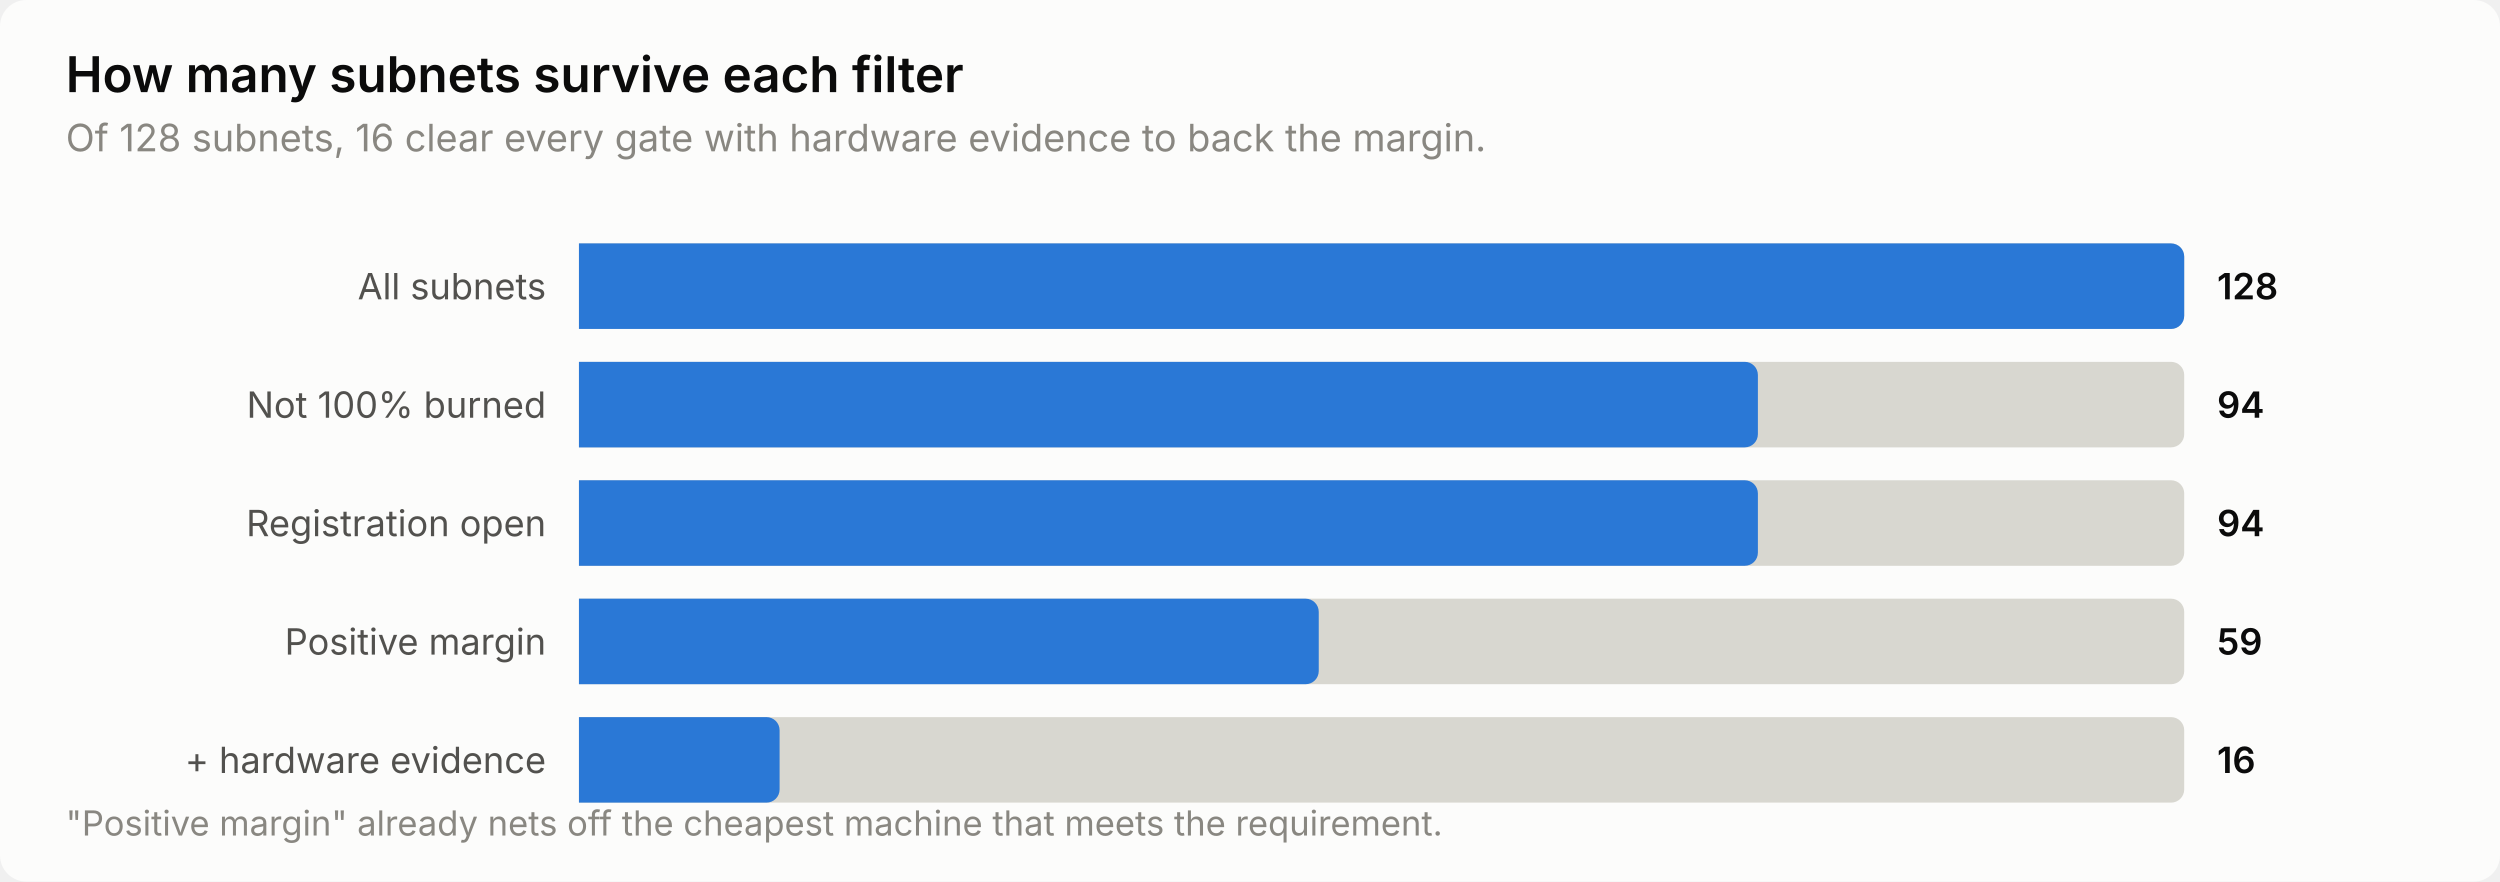
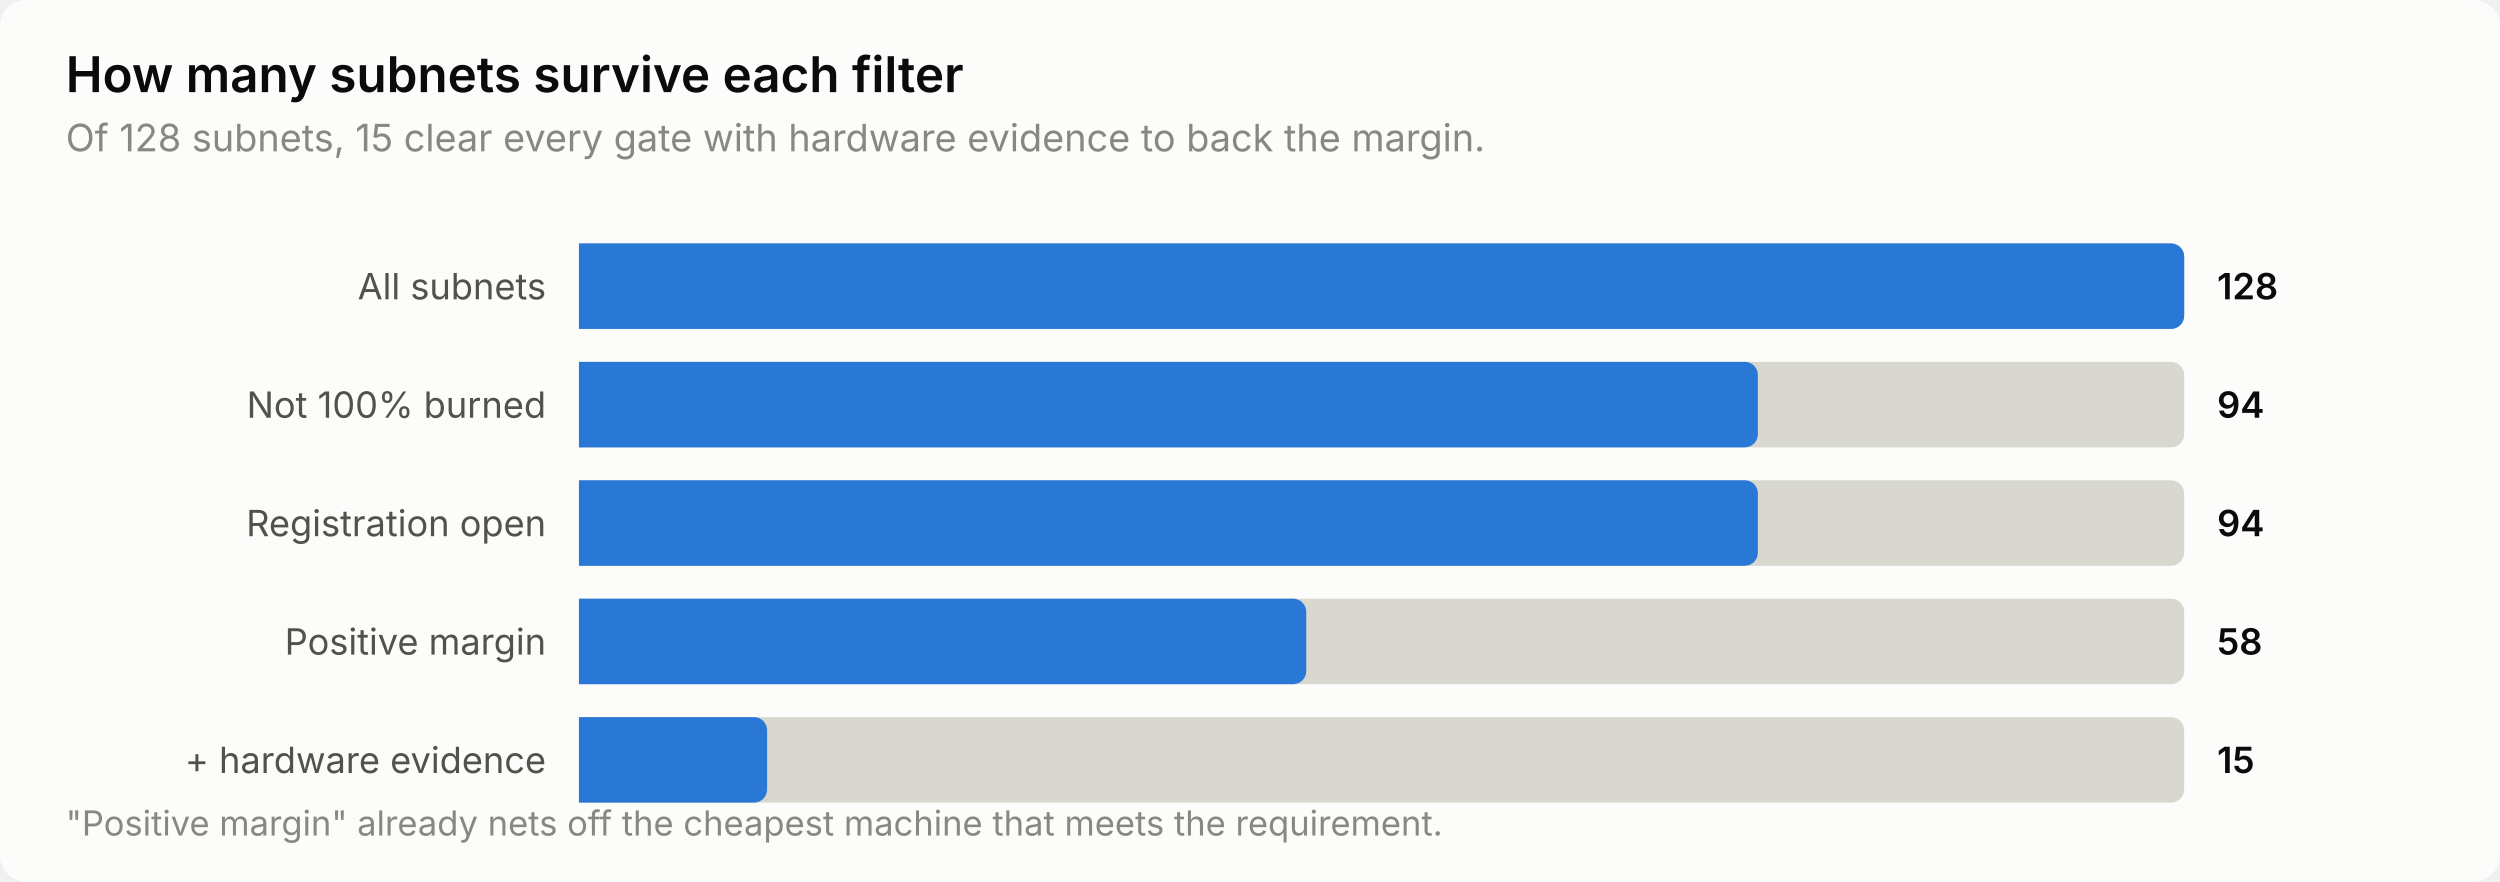
<svg xmlns="http://www.w3.org/2000/svg" width="760" height="268" viewBox="0 0 760 268" role="img" aria-label="How many subnets survive each filter">
  <style>
    text { font-family: system-ui, -apple-system, 'Segoe UI', sans-serif; }
    .t-title { font-size: 15px; font-weight: 600; }
    .t-sub { font-size: 11.5px; }
    .t-lab { font-size: 11px; }
    .t-val { font-size: 11px; font-weight: 600; font-variant-numeric: tabular-nums; }
    .t-tick { font-size: 10.5px; font-variant-numeric: tabular-nums; }

    .surface { fill: #fcfcfb; }
    .ink { fill: #0b0b0b; }
    .ink2 { fill: #52514e; }
    .muted { fill: #898781; }
    .grid { stroke: #e1e0d9; }
    .axis { stroke: #c3c2b7; }
    .accent { fill: #2a78d6; }
    .critical { fill: #d03b3b; }
    .deemph { fill: #d8d7d0; }

    @media (prefers-color-scheme: dark) {
      .surface { fill: #1a1a19; }
      .ink { fill: #ffffff; }
      .ink2 { fill: #c3c2b7; }
      .muted { fill: #898781; }
      .grid { stroke: #2c2c2a; }
      .axis { stroke: #383835; }
      .accent { fill: #3987e5; }
      .deemph { fill: #3a3a37; }
    }
</style>
  <rect class="surface" width="760" height="268" rx="8" />
  <text class="ink t-title" x="20" y="28">How many subnets survive each filter</text>
-   <text class="muted t-sub" x="20" y="46">Of 128 subnets, 16 clear every gate with hardware evidence to back the margin.</text>
+   <text class="muted t-sub" x="20" y="46">Of 128 subnets, 15 clear every gate with hardware evidence to back the margin.</text>
  <text class="ink2 t-lab" x="166" y="91" text-anchor="end">All subnets</text>
  <path class="deemph" d="M176.0,74.0 H660.0 a4.0,4.0 0 0 1 4.0,4.0 V96.0 a4.0,4.0 0 0 1 -4.0,4.0 H176.0 Z" />
  <path class="accent" d="M176.0,74.0 H660.0 a4.0,4.0 0 0 1 4.0,4.0 V96.0 a4.0,4.0 0 0 1 -4.0,4.0 H176.0 Z" />
  <text class="ink t-val" x="674" y="91">128</text>
  <text class="ink2 t-lab" x="166" y="127" text-anchor="end">Not 100% burned</text>
  <path class="deemph" d="M176.0,110.0 H660.0 a4.0,4.0 0 0 1 4.0,4.0 V132.0 a4.0,4.0 0 0 1 -4.0,4.0 H176.0 Z" />
  <path class="accent" d="M176.0,110.0 H530.4 a4.0,4.0 0 0 1 4.0,4.0 V132.0 a4.0,4.0 0 0 1 -4.0,4.0 H176.0 Z" />
  <text class="ink t-val" x="674" y="127">94</text>
  <text class="ink2 t-lab" x="166" y="163" text-anchor="end">Registration open</text>
  <path class="deemph" d="M176.0,146.0 H660.0 a4.0,4.0 0 0 1 4.0,4.0 V168.0 a4.0,4.0 0 0 1 -4.0,4.0 H176.0 Z" />
  <path class="accent" d="M176.0,146.0 H530.4 a4.0,4.0 0 0 1 4.0,4.0 V168.0 a4.0,4.0 0 0 1 -4.0,4.0 H176.0 Z" />
  <text class="ink t-val" x="674" y="163">94</text>
  <text class="ink2 t-lab" x="166" y="199" text-anchor="end">Positive margin</text>
  <path class="deemph" d="M176.0,182.0 H660.0 a4.0,4.0 0 0 1 4.0,4.0 V204.0 a4.0,4.0 0 0 1 -4.0,4.0 H176.0 Z" />
-   <path class="accent" d="M176.0,182.0 H396.9 a4.0,4.0 0 0 1 4.0,4.0 V204.0 a4.0,4.0 0 0 1 -4.0,4.0 H176.0 Z" />
-   <text class="ink t-val" x="674" y="199">59</text>
+   <path class="accent" d="M176.0,182.0 H393.1 a4.0,4.0 0 0 1 4.0,4.0 V204.0 a4.0,4.0 0 0 1 -4.0,4.0 H176.0 Z" />
+   <text class="ink t-val" x="674" y="199">58</text>
  <text class="ink2 t-lab" x="166" y="235" text-anchor="end">+ hardware evidence</text>
  <path class="deemph" d="M176.0,218.0 H660.0 a4.0,4.0 0 0 1 4.0,4.0 V240.0 a4.0,4.0 0 0 1 -4.0,4.0 H176.0 Z" />
-   <path class="accent" d="M176.0,218.0 H233.0 a4.0,4.0 0 0 1 4.0,4.0 V240.0 a4.0,4.0 0 0 1 -4.0,4.0 H176.0 Z" />
-   <text class="ink t-val" x="674" y="235">16</text>
+   <path class="accent" d="M176.0,218.0 H229.2 a4.0,4.0 0 0 1 4.0,4.0 V240.0 a4.0,4.0 0 0 1 -4.0,4.0 H176.0 Z" />
+   <text class="ink t-val" x="674" y="235">15</text>
  <text class="muted t-tick" x="20" y="254">"Positive margin" already nets off the cheapest machine that meets the requirement.</text>
</svg>
